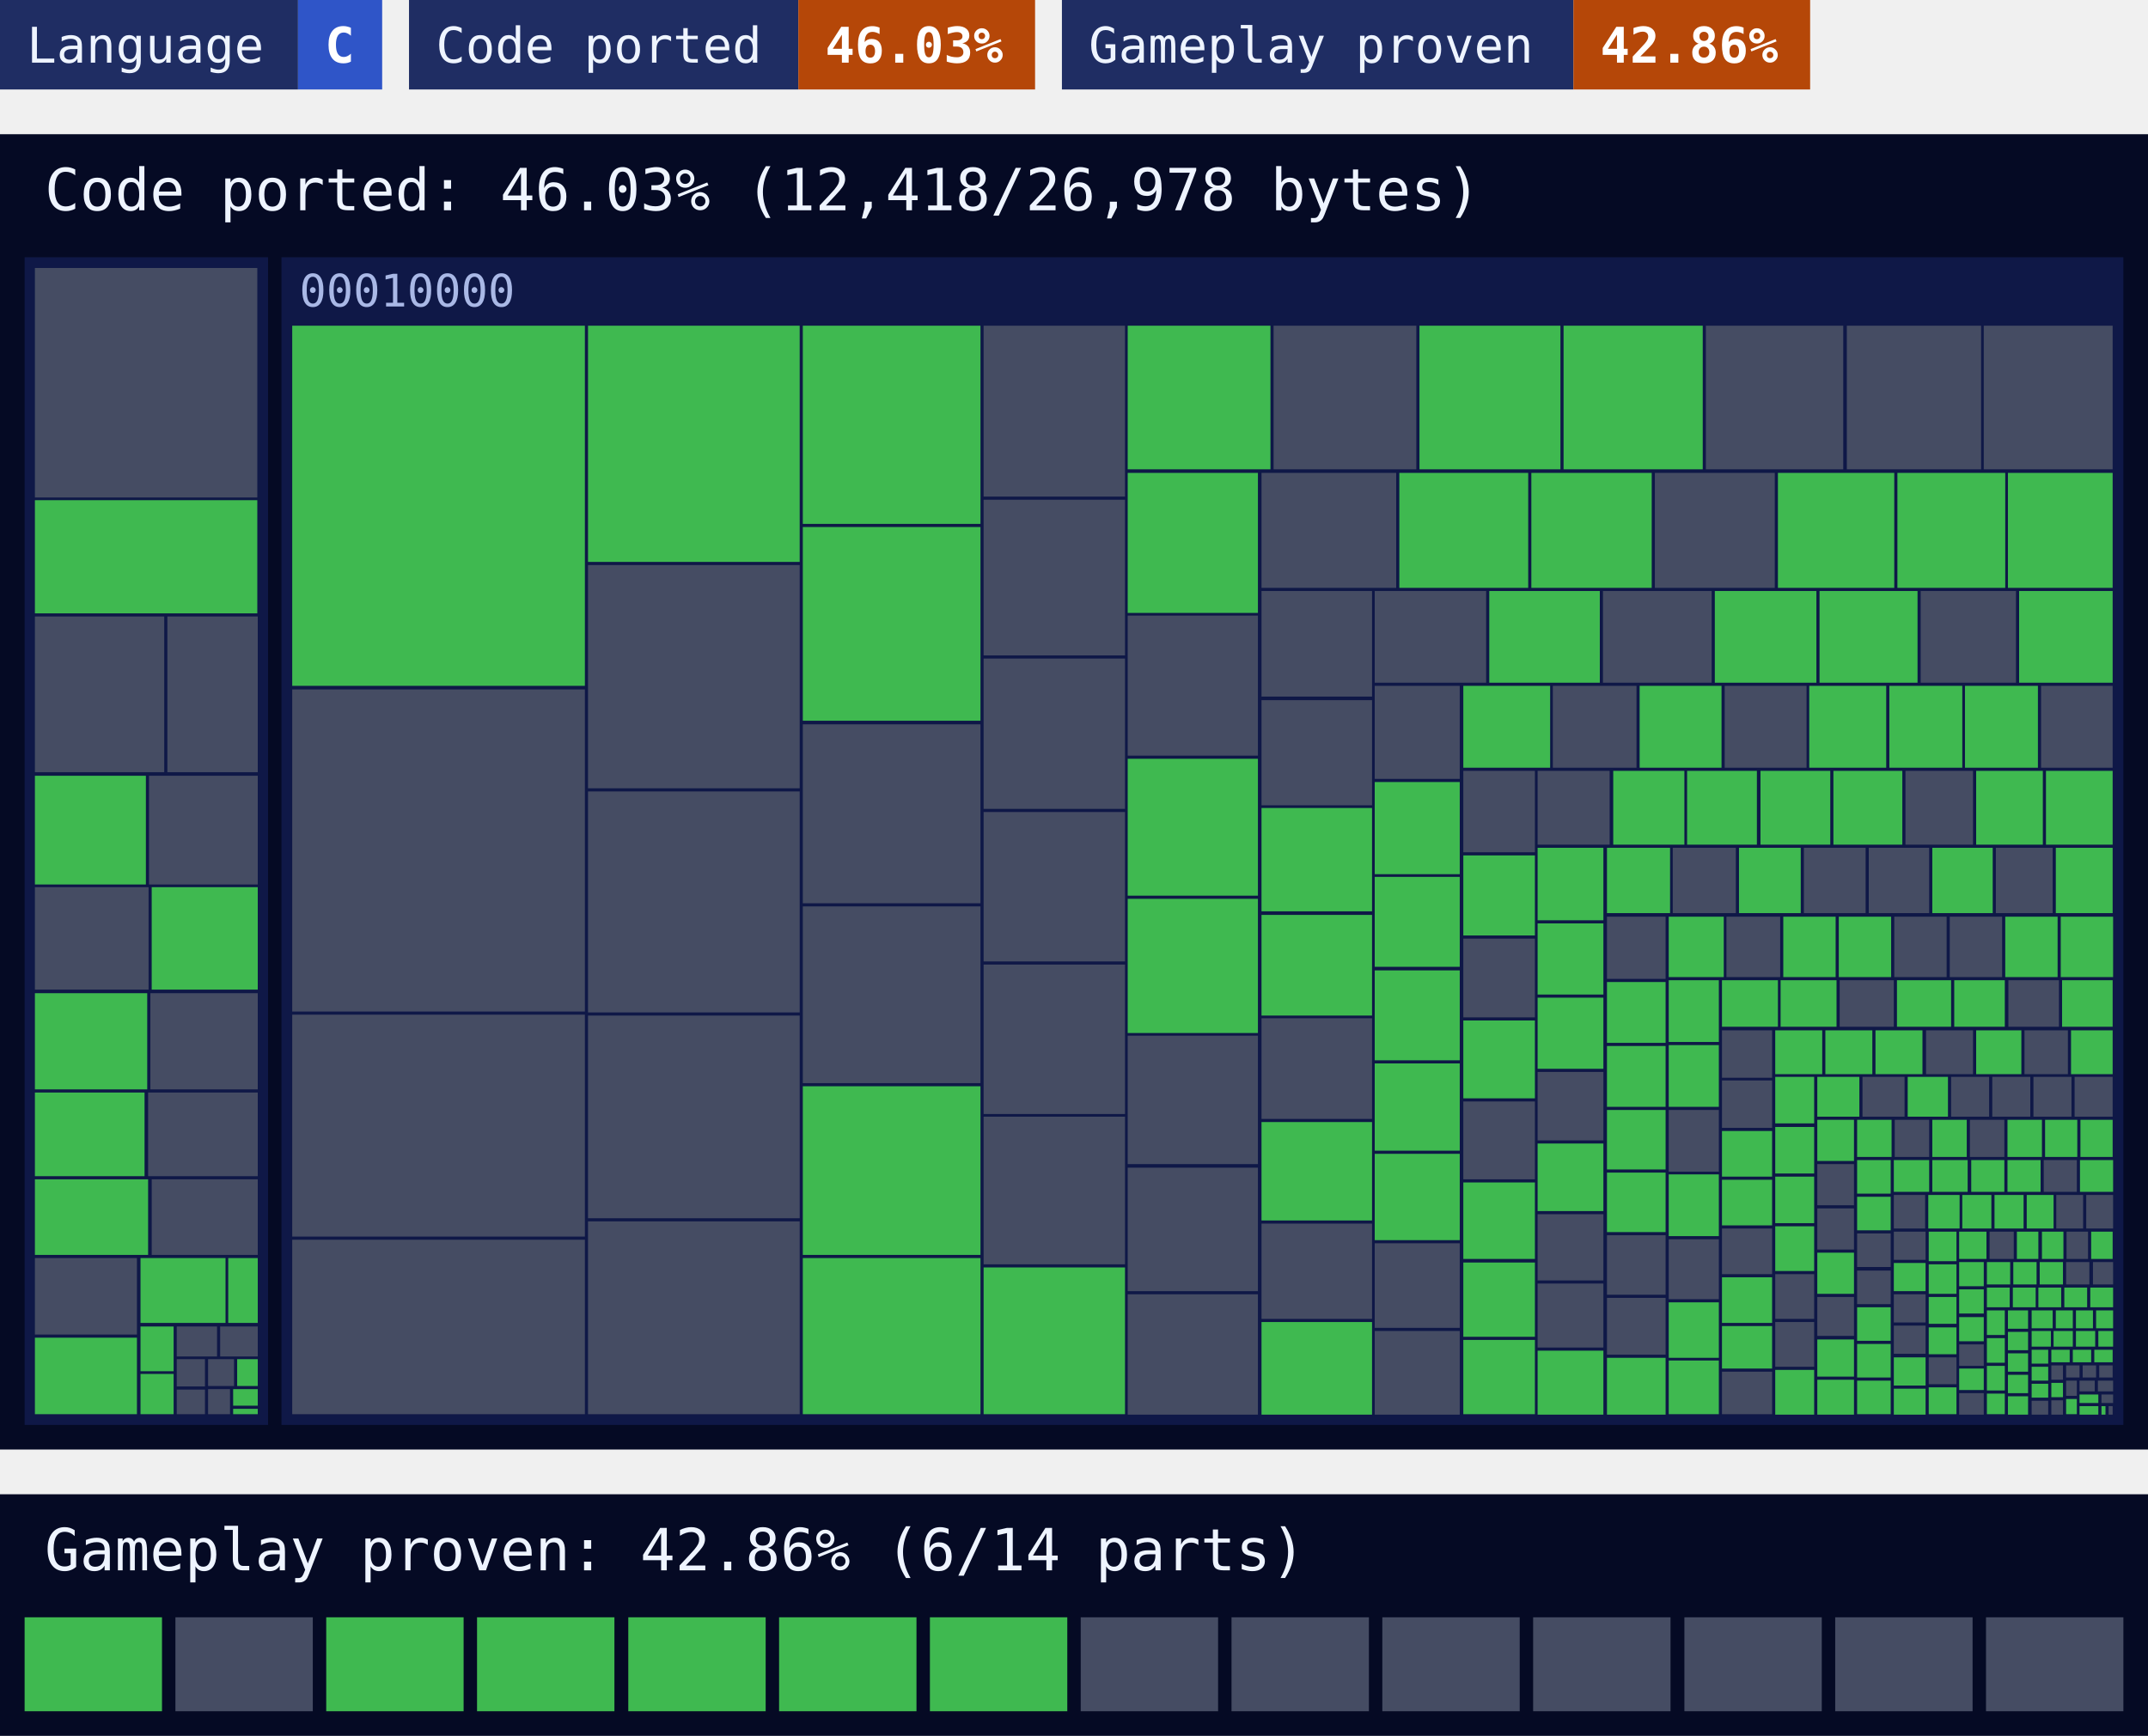
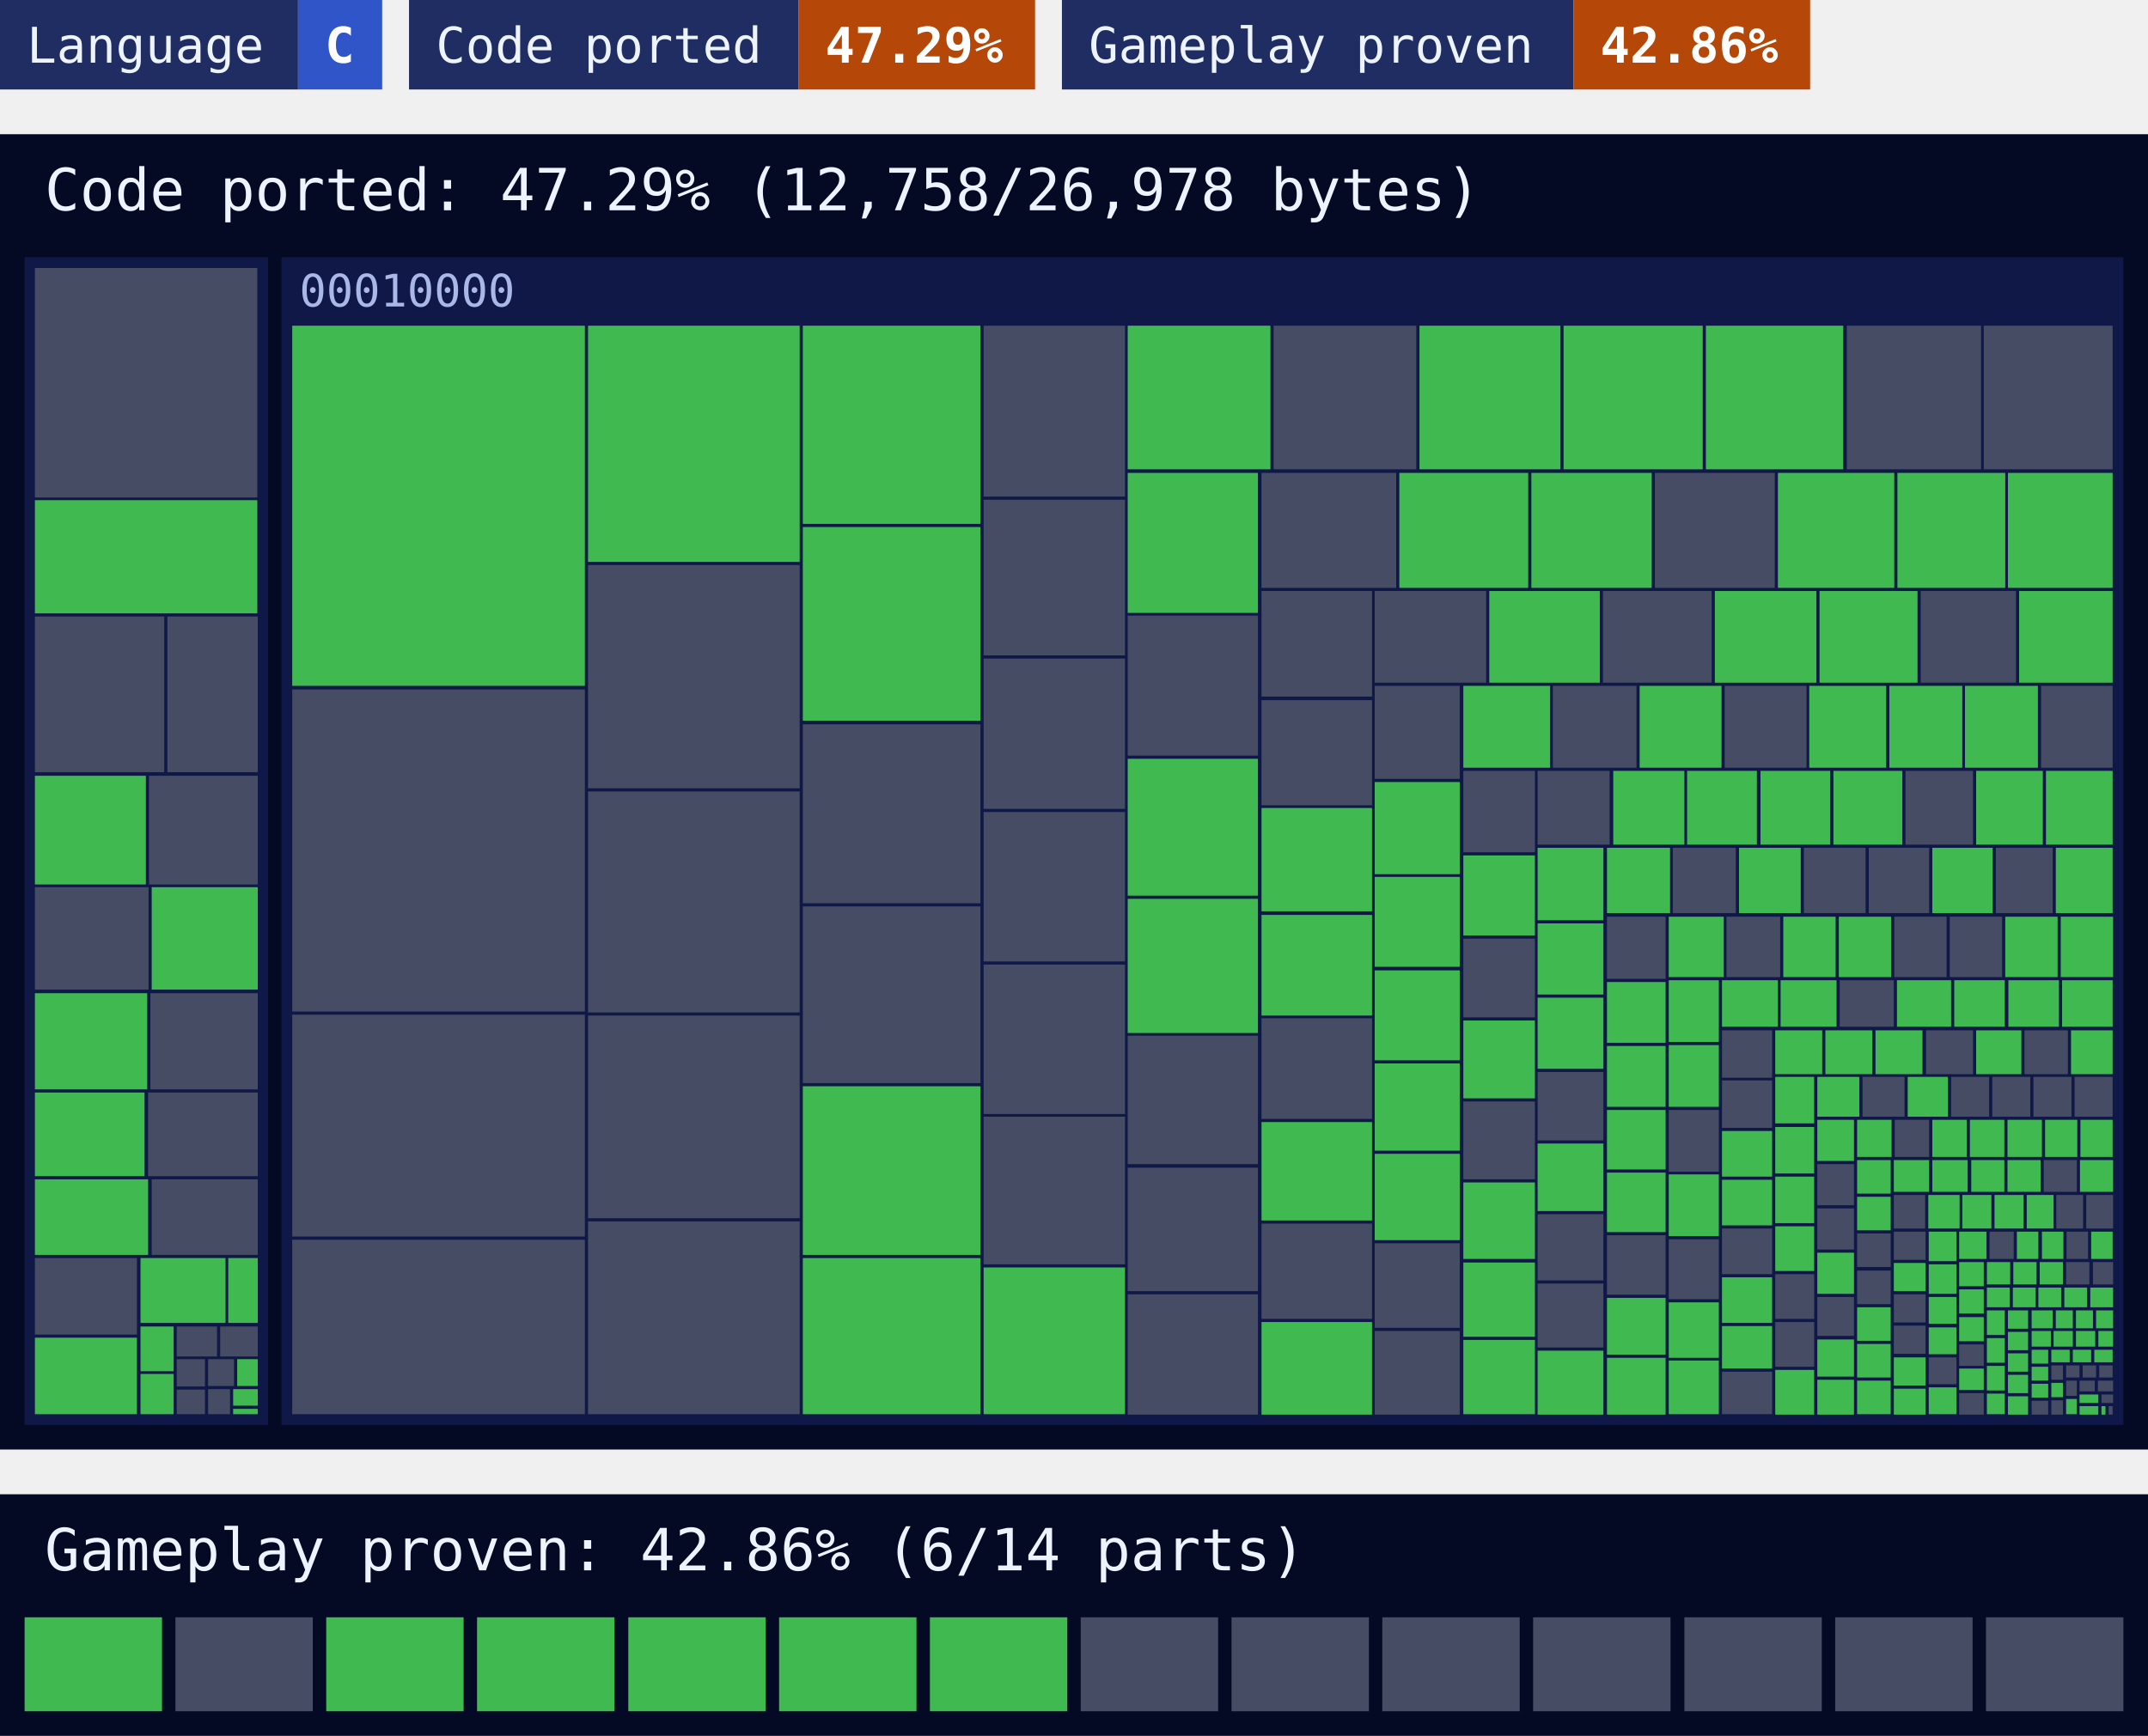
<svg xmlns="http://www.w3.org/2000/svg" width="480" height="388" viewBox="0 0 480 388">
  <style>text{font-family:ui-monospace, SFMono-Regular, Menlo, Consolas, 'DejaVu Sans Mono', 'Liberation Mono', monospace}</style>
  <rect x="0" width="66.6" height="20" fill="#1f2d63" />
  <rect x="66.6" width="18.8" height="20" fill="#2f55c8" />
  <text x="6" y="14" font-size="11" fill="#eef4ff">Language</text>
  <text x="72.6" y="14" font-size="11" font-weight="700" fill="#ffffff">C</text>
  <rect x="91.4" width="87" height="20" fill="#1f2d63" />
  <rect x="178.4" width="52.9" height="20" fill="#b54708" />
  <text x="97.4" y="14" font-size="11" fill="#eef4ff">Code ported</text>
-   <text x="184.4" y="14" font-size="11" font-weight="700" fill="#ffffff">46.03%</text>
+   <text x="184.4" y="14" font-size="11" font-weight="700" fill="#ffffff">47.29%</text>
  <rect x="237.3" width="114.3" height="20" fill="#1f2d63" />
  <rect x="351.6" width="52.9" height="20" fill="#b54708" />
  <text x="243.3" y="14" font-size="11" fill="#eef4ff">Gameplay proven</text>
  <text x="357.6" y="14" font-size="11" font-weight="700" fill="#ffffff">42.86%</text>
  <rect y="30" width="480" height="294" fill="#050a24" />
-   <text x="10" y="47" font-size="13" fill="#eef4ff">Code ported: 46.03% (12,418/26,978 bytes)</text>
+   <text x="10" y="47" font-size="13" fill="#eef4ff">Code ported: 47.29% (12,758/26,978 bytes)</text>
  <g>
    <rect x="5.5" y="57.5" width="54.4" height="261" fill="#0f1847" />
  </g>
  <g>
    <rect x="62.9" y="57.5" width="411.6" height="261" fill="#0f1847" />
    <text x="66.9" y="68.5" font-size="10" fill="#a9b8e6">00010000</text>
  </g>
-   <path fill="#454c63" d="M7.8 59.9h49.7v51.3h-49.7zM7.8 137.8h28.9v34.8h-28.9zM37.4 137.8h20.2v34.8h-20.2zM33.3 173.4h24.3v24.3h-24.3zM7.8 198.3h25.4v22.9h-25.4zM33.6 222h24v21.5h-24zM33.1 244.2h24.5v18.7h-24.5zM33.9 263.6h23.7v16.9h-23.7zM7.8 281.2h22.8v17.1h-22.8zM39.5 296.5h9v6.7h-9zM49.2 296.5h8.4v6.7h-8.4zM39.5 303.8h6.3v6.1h-6.3zM39.5 310.6h6.3v5.5h-6.3zM46.5 303.8h5.8v6h-5.8zM46.5 310.5h4.9v5.6h-4.9zM65.3 154.1h65.4v72h-65.4zM65.3 226.8h65.4v49.6h-65.4zM65.3 277.1h65.4v39h-65.4zM131.4 126.3h47.3v49.9h-47.3zM131.4 176.9h47.3v49.4h-47.3zM131.4 227h47.3v45.3h-47.3zM131.4 273h47.3v43.1h-47.3zM179.4 161.9h39.7v40h-39.7zM179.4 202.6h39.7v39.5h-39.7zM219.8 72.8h31.6v38.2h-31.6zM219.8 111.7h31.6v34.8h-31.6zM219.8 147.2h31.6v33.6h-31.6zM219.8 181.5h31.6v33.4h-31.6zM219.8 215.6h31.6v33.4h-31.6zM219.8 249.6h31.6v33h-31.6zM284.6 72.8h31.9v32.1h-31.9zM381.2 72.8h30.7v32.1h-30.7zM412.7 72.8h30v32.1h-30zM443.3 72.8h28.8v32.1h-28.8zM252 137.6h29.1v31.3h-29.1zM252 231.5h29.1v28.7h-29.1zM252 261h29.1v27.6h-29.1zM252 289.3h29.1v26.9h-29.1zM281.9 105.7h30.1v25.7h-30.1zM369.8 105.7h26.8v25.7h-26.8zM281.9 132.1h24.7v23.6h-24.7zM281.9 156.5h24.7v23.5h-24.7zM281.9 227.6h24.7v22.5h-24.7zM281.9 273.5h24.7v21.3h-24.7zM307.2 132.1h24.9v20.5h-24.9zM358.2 132.1h24.3v20.5h-24.3zM429.2 132.1h21.3v20.5h-21.3zM307.2 153.3h19v20.8h-19zM307.2 277.9h19v18.9h-19zM307.2 297.5h19v18.7h-19zM347 153.3h18.7v18.3h-18.7zM385.4 153.3h18.3v18.3h-18.3zM456.1 153.3h16v18.3h-16zM327 172.3h16v18.2h-16zM327 209.8h16v17.6h-16zM327 246.2h16v17.4h-16zM343.6 172.3h16.1v16.5h-16.1zM425.8 172.3h15.1v16.5h-15.1zM343.6 239.6h14.7v15.3h-14.7zM343.6 271.4h14.7v14.8h-14.7zM343.6 286.9h14.7v14.3h-14.7zM373.8 189.5h14.1v14.6h-14.1zM403.1 189.5h13.8v14.6h-13.8zM417.6 189.5h13.5v14.6h-13.5zM446 189.5h12.7v14.6h-12.7zM359.1 204.9h13.1v13.9h-13.1zM359.1 276.1h13.1v13.3h-13.1zM359.1 290.1h13.1v12.7h-13.1zM385.8 204.9h12v13.5h-12zM423.3 204.9h11.7v13.5h-11.7zM435.7 204.9h11.7v13.5h-11.7zM372.9 248.1h11.2v13.8h-11.2zM372.9 277h11.2v13.4h-11.2zM411.1 219.1h12.1v10.4h-12.1zM448.8 219.1h11.3v10.4h-11.3zM384.8 230.3h11.2v10.6h-11.2zM384.8 241.5h11.2v10.6h-11.2zM384.8 274.6h11.2v10.2h-11.2zM384.8 306.6h11.2v9.5h-11.2zM430.4 230.3h10.5v9.8h-10.5zM452.4 230.3h9.7v9.8h-9.7zM396.7 284.8h8.7v10h-8.7zM396.7 295.5h8.7v10h-8.7zM416.2 240.7h9.4v8.9h-9.4zM436 240.7h8.5v8.9h-8.5zM445.2 240.7h8.5v8.9h-8.5zM454.4 240.7h8.5v8.9h-8.5zM463.6 240.7h8.5v8.9h-8.5zM406.1 260.2h8.2v9.2h-8.2zM406.1 270.1h8.2v9.2h-8.2zM406.1 289.9h8.2v8.7h-8.2zM423.4 250.3h7.7v8.3h-7.7zM440.2 250.3h7.7v8.3h-7.7zM415 275.7h7.5v7.5h-7.5zM415 284h7.5v7.5h-7.5zM456.7 259.3h7.4v7.1h-7.4zM423.2 267.1h7v7.5h-7zM459.5 267.1h6v7.5h-6zM466.2 267.1h6v7.5h-6zM423.2 275.3h7.1v6.3h-7.1zM423.2 289.3h7.1v6.3h-7.1zM423.2 296.3h7.1v6.3h-7.1zM431 303.4h6.2v6h-6.2zM444.6 275.3h5.4v6.1h-5.4zM461.8 275.3h4.8v6.1h-4.8zM437.8 300.5h5.5v4.8h-5.5zM437.8 311.4h5.5v4.8h-5.5zM461.7 282.1h5.2v5h-5.2zM467.7 282.1h4.5v5h-4.5zM454 313.1h3.7v3.1h-3.7zM458.4 305.2h2.6v3.2h-2.6zM458.4 313h2.6v3.2h-2.6zM461.7 305.2h3v2.7h-3zM465.4 305.2h3v2.7h-3zM469.1 305.2h3v2.7h-3zM461.7 308.6h2.4v3.4h-2.4zM464.7 308.6h3.4v2.4h-3.4zM468.8 308.6h3.4v2.4h-3.4zM469.6 311.7h2.6v1.9h-2.6zM471.2 314.3h0.9v1.9h-0.9z" />
-   <path fill="#3fb950" d="M7.8 111.8h49.7v25.3h-49.7zM7.8 173.4h24.8v24.3h-24.8zM33.9 198.3h23.7v22.9h-23.7zM7.8 222h25.1v21.5h-25.1zM7.8 244.2h24.5v18.7h-24.5zM7.8 263.6h25.3v16.9h-25.3zM7.8 299h22.8v17.1h-22.8zM31.4 281.2h19v14.5h-19zM51 281.2h6.6v14.5h-6.6zM31.4 296.5h7.4v10h-7.4zM31.4 307.1h7.4v9h-7.4zM53 303.8h4.6v6h-4.6zM52.1 310.5h5.5v3.7h-5.5zM52.1 314.9h5.5v1.2h-5.5zM65.3 72.8h65.4v80.5h-65.4zM131.4 72.8h47.3v52.8h-47.3zM179.4 72.8h39.7v44.3h-39.7zM179.4 117.8h39.7v43.3h-39.7zM179.4 242.8h39.7v37.7h-39.7zM179.4 281.2h39.7v34.9h-39.7zM219.8 283.3h31.6v32.8h-31.6zM252 72.8h31.9v32.1h-31.9zM317.2 72.8h31.5v32.1h-31.5zM349.4 72.8h31.1v32.1h-31.1zM252 105.7h29.1v31.3h-29.1zM252 169.6h29.1v30.6h-29.1zM252 200.9h29.1v30h-29.1zM312.7 105.7h28.8v25.7h-28.8zM342.2 105.7h26.9v25.7h-26.9zM397.3 105.7h26v25.7h-26zM424 105.7h24.1v25.7h-24.1zM448.7 105.7h23.4v25.7h-23.4zM281.9 180.6h24.7v23.1h-24.7zM281.9 204.5h24.7v22.5h-24.7zM281.9 250.8h24.7v22h-24.7zM281.9 295.5h24.7v20.7h-24.7zM332.8 132.1h24.7v20.5h-24.7zM383.2 132.1h22.7v20.5h-22.7zM406.6 132.1h21.9v20.5h-21.9zM451.2 132.1h20.9v20.5h-20.9zM307.2 174.8h19v20.6h-19zM307.2 196h19v20.1h-19zM307.2 216.9h19v20.1h-19zM307.2 237.7h19v19.5h-19zM307.2 257.9h19v19.3h-19zM327 153.3h19.4v18.3h-19.4zM366.4 153.3h18.3v18.3h-18.3zM404.3 153.3h17.2v18.3h-17.2zM422.2 153.3h16.3v18.3h-16.3zM439.1 153.3h16.3v18.3h-16.3zM327 191.2h16v17.9h-16zM327 228.1h16v17.4h-16zM327 264.3h16v17.1h-16zM327 282.2h16v16.6h-16zM327 299.5h16v16.6h-16zM360.5 172.3h15.9v16.5h-15.9zM377 172.3h15.6v16.5h-15.6zM393.4 172.3h15.6v16.5h-15.6zM409.7 172.3h15.4v16.5h-15.4zM441.6 172.3h14.9v16.5h-14.9zM457.2 172.3h14.9v16.5h-14.9zM343.6 189.5h14.7v16.2h-14.7zM343.6 206.4h14.7v15.9h-14.7zM343.6 223h14.7v15.9h-14.7zM343.6 255.6h14.7v15.1h-14.7zM343.6 301.9h14.7v14.3h-14.7zM359.1 189.5h14.1v14.6h-14.1zM388.6 189.5h13.8v14.6h-13.8zM431.8 189.5h13.5v14.6h-13.5zM459.4 189.5h12.7v14.6h-12.7zM359.1 219.5h13.1v13.6h-13.1zM359.1 233.8h13.1v13.6h-13.1zM359.1 248.1h13.1v13.3h-13.1zM359.1 262.1h13.1v13.3h-13.1zM359.1 303.5h13.1v12.7h-13.1zM372.9 204.9h12.3v13.5h-12.3zM398.5 204.9h11.7v13.5h-11.7zM410.9 204.9h11.7v13.5h-11.7zM448.1 204.9h11.7v13.5h-11.7zM460.5 204.9h11.7v13.5h-11.7zM372.9 219.1h11.2v13.8h-11.2zM372.9 233.6h11.2v13.8h-11.2zM372.9 262.5h11.2v13.8h-11.2zM372.9 291.1h11.2v12.4h-11.2zM372.9 304.1h11.2v12h-11.2zM384.8 219.1h12.5v10.4h-12.5zM397.9 219.1h12.5v10.4h-12.5zM423.9 219.1h12.1v10.4h-12.1zM436.7 219.1h11.3v10.4h-11.3zM460.8 219.1h11.3v10.4h-11.3zM384.8 252.8h11.2v10.2h-11.2zM384.8 263.7h11.2v10.2h-11.2zM384.8 285.5h11.2v10.2h-11.2zM384.8 296.4h11.2v9.5h-11.2zM396.7 230.3h10.5v9.8h-10.5zM407.9 230.3h10.5v9.8h-10.5zM419.1 230.3h10.5v9.8h-10.5zM441.6 230.3h10.1v9.8h-10.1zM462.8 230.3h9.3v9.8h-9.3zM396.7 240.7h8.7v10.4h-8.7zM396.7 251.9h8.7v10.4h-8.7zM396.7 263h8.7v10.4h-8.7zM396.7 274.1h8.7v10h-8.7zM396.7 306.2h8.7v10h-8.7zM406.1 240.7h9.4v8.9h-9.4zM426.3 240.7h9v8.9h-9zM406.1 250.3h8.2v9.2h-8.2zM406.1 280h8.2v9.2h-8.2zM406.1 299.4h8.2v8.3h-8.2zM406.1 308.4h8.2v7.8h-8.2zM415 250.3h7.7v8.3h-7.7zM431.8 250.3h7.7v8.3h-7.7zM448.6 250.3h7.7v8.3h-7.7zM457 250.3h7.2v8.3h-7.2zM464.9 250.3h7.2v8.3h-7.2zM415 259.3h7.5v7.5h-7.5zM415 267.5h7.5v7.5h-7.5zM415 292.2h7.5v7.5h-7.5zM415 300.4h7.5v7.5h-7.5zM415 308.6h7.5v7.5h-7.5zM423.2 259.3h7.9v7.1h-7.9zM431.8 259.3h7.9v7.1h-7.9zM440.5 259.3h7.4v7.1h-7.4zM448.6 259.3h7.4v7.1h-7.4zM464.8 259.3h7.4v7.1h-7.4zM430.9 267.1h7v7.5h-7zM438.5 267.1h6.5v7.5h-6.5zM445.7 267.1h6.5v7.5h-6.5zM452.9 267.1h6v7.5h-6zM423.2 282.3h7.1v6.3h-7.1zM423.2 303.4h7.1v6.3h-7.1zM423.2 310.4h7.1v5.8h-7.1zM431 275.3h6.2v6.6h-6.2zM431 282.6h6.2v6.6h-6.2zM431 289.9h6.2v6h-6.2zM431 296.7h6.2v6h-6.2zM431 310.1h6.2v6h-6.2zM437.8 275.3h6.1v6.1h-6.1zM450.7 275.3h4.8v6.1h-4.8zM456.3 275.3h4.8v6.1h-4.8zM467.3 275.3h4.8v6.1h-4.8zM437.8 282.1h5.5v5.4h-5.5zM437.8 288.2h5.5v5.4h-5.5zM437.8 294.4h5.5v5.4h-5.5zM437.8 305.9h5.5v4.8h-5.5zM444 282.1h5.2v5h-5.2zM449.9 282.1h5.2v5h-5.2zM455.8 282.1h5.2v5h-5.2zM444 287.8h5.1v4.4h-5.1zM449.8 287.8h5.1v4.4h-5.1zM455.5 287.8h5.1v4.4h-5.1zM461.3 287.8h5.1v4.4h-5.1zM467.1 287.8h5.1v4.4h-5.1zM444 292.9h4v5.5h-4zM444 299.1h4v5.5h-4zM444 305.3h4v5.5h-4zM444 311.5h4v4.6h-4zM448.7 292.9h4.5v4.1h-4.5zM448.7 297.7h4.5v4.1h-4.5zM448.7 302.5h4.5v4.1h-4.5zM448.7 307.3h4.5v4.1h-4.5zM448.7 312.1h4.5v4.1h-4.5zM454 292.9h4.7v4h-4.7zM459.4 292.9h3.8v4h-3.8zM463.9 292.9h3.8v4h-3.8zM468.4 292.9h3.8v4h-3.8zM454 297.5h4.3v3.5h-4.3zM458.9 297.5h4.3v3.5h-4.3zM463.9 297.5h4.3v3.5h-4.3zM468.9 297.5h3.3v3.5h-3.3zM454 301.7h3.7v3.1h-3.7zM454 305.5h3.7v3.1h-3.7zM454 309.3h3.7v3.1h-3.7zM458.4 301.7h4.1v2.8h-4.1zM463.2 301.7h4.1v2.8h-4.1zM468 301.7h4.1v2.8h-4.1zM458.4 309.1h2.6v3.2h-2.6zM461.7 312.7h2.4v3.4h-2.4zM464.7 311.7h4.2v1.9h-4.2zM464.7 314.3h4.2v1.9h-4.2zM469.6 314.3h0.9v1.9h-0.9z" />
+   <path fill="#454c63" d="M7.8 59.9h49.7v51.3h-49.7zM7.8 137.8h28.9v34.8h-28.9zM37.4 137.8h20.2v34.8h-20.2zM33.3 173.4h24.3v24.3h-24.3zM7.8 198.3h25.4v22.9h-25.4zM33.6 222h24v21.5h-24zM33.1 244.2h24.5v18.7h-24.5zM33.9 263.6h23.7v16.9h-23.7zM7.8 281.2h22.8v17.1h-22.8zM39.5 296.5h9v6.7h-9zM49.2 296.5h8.4v6.7h-8.4zM39.5 303.8h6.3v6.1h-6.3zM39.5 310.6h6.3v5.5h-6.3zM46.5 303.8h5.8v6h-5.8zM46.5 310.5h4.9v5.6h-4.9zM65.3 154.1h65.4v72h-65.4zM65.3 226.8h65.4v49.6h-65.4zM65.3 277.1h65.4v39h-65.4zM131.4 126.3h47.3v49.9h-47.3zM131.4 176.9h47.3v49.4h-47.3zM131.4 227h47.3v45.3h-47.3zM131.4 273h47.3v43.1h-47.3zM179.4 161.9h39.7v40h-39.7zM179.4 202.6h39.7v39.5h-39.7zM219.8 72.8h31.6v38.2h-31.6zM219.8 111.7h31.6v34.8h-31.6zM219.8 147.2h31.6v33.6h-31.6zM219.8 181.5h31.6v33.4h-31.6zM219.8 215.6h31.6v33.4h-31.6zM219.8 249.6h31.6v33h-31.6zM284.6 72.8h31.9v32.1h-31.9zM412.7 72.8h30v32.1h-30zM443.3 72.8h28.8v32.1h-28.8zM252 137.6h29.1v31.3h-29.1zM252 231.5h29.1v28.7h-29.1zM252 261h29.1v27.6h-29.1zM252 289.3h29.1v26.9h-29.1zM281.9 105.7h30.1v25.7h-30.1zM369.8 105.7h26.8v25.7h-26.8zM281.9 132.1h24.7v23.6h-24.7zM281.9 156.5h24.7v23.5h-24.7zM281.9 227.6h24.7v22.5h-24.7zM281.9 273.5h24.7v21.3h-24.7zM307.2 132.1h24.9v20.5h-24.9zM358.2 132.1h24.3v20.5h-24.3zM429.2 132.1h21.3v20.5h-21.3zM307.2 153.3h19v20.8h-19zM307.2 277.9h19v18.9h-19zM307.2 297.5h19v18.7h-19zM347 153.3h18.7v18.3h-18.7zM385.4 153.3h18.3v18.3h-18.3zM456.1 153.3h16v18.3h-16zM327 172.3h16v18.2h-16zM327 209.8h16v17.6h-16zM327 246.2h16v17.4h-16zM343.6 172.3h16.1v16.5h-16.1zM425.8 172.3h15.1v16.5h-15.1zM343.6 239.6h14.7v15.3h-14.7zM343.6 271.4h14.7v14.8h-14.7zM343.6 286.9h14.7v14.3h-14.7zM373.8 189.5h14.1v14.6h-14.1zM403.1 189.5h13.8v14.6h-13.8zM417.6 189.5h13.5v14.6h-13.5zM446 189.5h12.7v14.6h-12.7zM359.1 204.9h13.1v13.9h-13.1zM359.1 276.1h13.1v13.3h-13.1zM385.8 204.9h12v13.5h-12zM423.3 204.9h11.7v13.5h-11.7zM435.7 204.9h11.7v13.5h-11.7zM372.9 248.1h11.2v13.8h-11.2zM372.9 277h11.2v13.4h-11.2zM411.1 219.1h12.1v10.4h-12.1zM384.8 230.3h11.2v10.6h-11.2zM384.8 241.5h11.2v10.6h-11.2zM384.8 274.6h11.2v10.2h-11.2zM384.8 306.6h11.2v9.5h-11.2zM430.4 230.3h10.5v9.8h-10.5zM452.4 230.3h9.7v9.8h-9.7zM396.7 284.8h8.7v10h-8.7zM396.7 295.5h8.7v10h-8.7zM416.2 240.7h9.4v8.9h-9.4zM436 240.7h8.5v8.9h-8.5zM445.2 240.7h8.5v8.9h-8.5zM454.4 240.7h8.5v8.9h-8.5zM463.6 240.7h8.5v8.9h-8.5zM406.1 260.2h8.2v9.2h-8.2zM406.1 270.1h8.2v9.2h-8.2zM406.1 289.9h8.2v8.7h-8.2zM423.4 250.3h7.7v8.3h-7.7zM415 275.7h7.5v7.5h-7.5zM415 284h7.5v7.5h-7.5zM456.7 259.3h7.4v7.1h-7.4zM423.2 267.1h7v7.5h-7zM459.5 267.1h6v7.5h-6zM466.2 267.1h6v7.5h-6zM423.2 275.3h7.1v6.3h-7.1zM423.2 289.3h7.1v6.3h-7.1zM423.2 296.3h7.1v6.3h-7.1zM431 303.4h6.2v6h-6.2zM444.6 275.3h5.4v6.1h-5.4zM461.8 275.3h4.8v6.1h-4.8zM437.8 300.5h5.5v4.8h-5.5zM437.8 311.4h5.5v4.8h-5.5zM461.7 282.1h5.2v5h-5.2zM467.7 282.1h4.5v5h-4.5zM454 313.1h3.7v3.1h-3.7zM458.4 305.2h2.6v3.2h-2.6zM458.4 313h2.6v3.2h-2.6zM461.7 305.2h3v2.7h-3zM465.4 305.2h3v2.7h-3zM469.1 305.2h3v2.7h-3zM461.7 308.6h2.4v3.4h-2.4zM464.7 308.6h3.4v2.4h-3.4zM468.8 308.6h3.4v2.4h-3.4zM469.6 311.7h2.6v1.9h-2.6zM471.2 314.3h0.9v1.9h-0.9z" />
+   <path fill="#3fb950" d="M7.8 111.8h49.7v25.3h-49.7zM7.8 173.4h24.8v24.3h-24.8zM33.9 198.3h23.7v22.9h-23.7zM7.8 222h25.1v21.5h-25.1zM7.8 244.2h24.5v18.7h-24.5zM7.8 263.6h25.3v16.9h-25.3zM7.8 299h22.8v17.1h-22.8zM31.4 281.2h19v14.5h-19zM51 281.2h6.6v14.5h-6.6zM31.4 296.5h7.4v10h-7.4zM31.4 307.1h7.4v9h-7.4zM53 303.8h4.6v6h-4.6zM52.1 310.5h5.5v3.7h-5.5zM52.1 314.9h5.5v1.2h-5.5zM65.3 72.8h65.4v80.5h-65.4zM131.4 72.8h47.3v52.8h-47.3zM179.4 72.8h39.7v44.3h-39.7zM179.4 117.8h39.7v43.3h-39.7zM179.4 242.8h39.7v37.7h-39.7zM179.4 281.2h39.7v34.9h-39.7zM219.8 283.3h31.6v32.8h-31.6zM252 72.8h31.9v32.1h-31.9zM317.2 72.8h31.5v32.1h-31.5zM349.4 72.8h31.1v32.1h-31.1zM381.2 72.8h30.7v32.1h-30.7zM252 105.7h29.1v31.3h-29.1zM252 169.6h29.1v30.6h-29.1zM252 200.9h29.1v30h-29.1zM312.7 105.7h28.8v25.7h-28.8zM342.2 105.7h26.9v25.7h-26.9zM397.3 105.7h26v25.7h-26zM424 105.7h24.1v25.7h-24.1zM448.7 105.7h23.4v25.7h-23.4zM281.9 180.6h24.7v23.1h-24.7zM281.9 204.5h24.7v22.5h-24.7zM281.9 250.8h24.7v22h-24.7zM281.9 295.5h24.7v20.7h-24.7zM332.8 132.1h24.7v20.5h-24.7zM383.2 132.1h22.7v20.5h-22.7zM406.6 132.1h21.9v20.5h-21.9zM451.2 132.1h20.9v20.5h-20.9zM307.2 174.8h19v20.6h-19zM307.2 196h19v20.1h-19zM307.2 216.9h19v20.1h-19zM307.2 237.7h19v19.5h-19zM307.2 257.9h19v19.3h-19zM327 153.3h19.4v18.3h-19.4zM366.4 153.3h18.3v18.3h-18.3zM404.3 153.3h17.2v18.3h-17.2zM422.2 153.3h16.3v18.3h-16.3zM439.1 153.3h16.3v18.3h-16.3zM327 191.2h16v17.9h-16zM327 228.1h16v17.4h-16zM327 264.3h16v17.1h-16zM327 282.2h16v16.6h-16zM327 299.5h16v16.6h-16zM360.5 172.3h15.9v16.5h-15.9zM377 172.3h15.6v16.5h-15.6zM393.4 172.3h15.6v16.5h-15.6zM409.7 172.3h15.4v16.5h-15.4zM441.6 172.3h14.9v16.5h-14.9zM457.2 172.3h14.9v16.5h-14.9zM343.6 189.5h14.7v16.2h-14.7zM343.6 206.4h14.7v15.9h-14.7zM343.6 223h14.7v15.9h-14.7zM343.6 255.6h14.7v15.1h-14.7zM343.6 301.9h14.7v14.3h-14.7zM359.1 189.5h14.1v14.6h-14.1zM388.6 189.5h13.8v14.6h-13.8zM431.8 189.5h13.5v14.6h-13.5zM459.4 189.5h12.7v14.6h-12.7zM359.1 219.5h13.1v13.6h-13.1zM359.1 233.8h13.1v13.6h-13.1zM359.1 248.1h13.1v13.3h-13.1zM359.1 262.1h13.1v13.3h-13.1zM359.1 290.1h13.1v12.7h-13.1zM359.1 303.5h13.1v12.7h-13.1zM372.9 204.9h12.3v13.5h-12.3zM398.5 204.9h11.7v13.5h-11.7zM410.9 204.9h11.7v13.5h-11.7zM448.1 204.9h11.7v13.5h-11.7zM460.5 204.9h11.7v13.5h-11.7zM372.9 219.1h11.2v13.8h-11.2zM372.9 233.6h11.2v13.8h-11.2zM372.9 262.5h11.2v13.8h-11.2zM372.9 291.1h11.2v12.4h-11.2zM372.9 304.1h11.2v12h-11.2zM384.8 219.1h12.5v10.4h-12.5zM397.9 219.1h12.5v10.4h-12.5zM423.9 219.1h12.1v10.4h-12.1zM436.7 219.1h11.3v10.4h-11.3zM448.8 219.1h11.3v10.4h-11.3zM460.8 219.1h11.3v10.4h-11.3zM384.8 252.8h11.2v10.2h-11.2zM384.8 263.7h11.2v10.2h-11.2zM384.8 285.5h11.2v10.2h-11.2zM384.8 296.4h11.2v9.5h-11.2zM396.7 230.3h10.5v9.8h-10.5zM407.9 230.3h10.5v9.8h-10.5zM419.1 230.3h10.5v9.8h-10.5zM441.6 230.3h10.1v9.8h-10.1zM462.8 230.3h9.3v9.8h-9.3zM396.7 240.7h8.7v10.4h-8.7zM396.7 251.9h8.7v10.4h-8.7zM396.7 263h8.7v10.4h-8.7zM396.7 274.1h8.7v10h-8.7zM396.7 306.2h8.7v10h-8.7zM406.1 240.7h9.4v8.9h-9.4zM426.3 240.7h9v8.9h-9zM406.1 250.3h8.2v9.2h-8.2zM406.1 280h8.2v9.2h-8.2zM406.1 299.4h8.2v8.3h-8.2zM406.1 308.4h8.2v7.8h-8.2zM415 250.3h7.7v8.3h-7.7zM431.8 250.3h7.7v8.3h-7.7zM440.2 250.3h7.7v8.3h-7.7zM448.6 250.3h7.7v8.3h-7.7zM457 250.3h7.2v8.3h-7.2zM464.9 250.3h7.2v8.3h-7.2zM415 259.3h7.5v7.5h-7.5zM415 267.5h7.5v7.5h-7.5zM415 292.2h7.5v7.5h-7.5zM415 300.4h7.5v7.5h-7.5zM415 308.6h7.5v7.5h-7.5zM423.2 259.3h7.9v7.1h-7.9zM431.8 259.3h7.9v7.1h-7.9zM440.5 259.3h7.4v7.1h-7.4zM448.6 259.3h7.4v7.1h-7.4zM464.8 259.3h7.4v7.1h-7.4zM430.9 267.1h7v7.5h-7zM438.5 267.1h6.5v7.5h-6.5zM445.7 267.1h6.5v7.5h-6.5zM452.9 267.1h6v7.5h-6zM423.2 282.3h7.1v6.3h-7.1zM423.2 303.4h7.1v6.3h-7.1zM423.2 310.4h7.1v5.8h-7.1zM431 275.3h6.2v6.6h-6.2zM431 282.6h6.2v6.6h-6.2zM431 289.9h6.2v6h-6.2zM431 296.7h6.2v6h-6.2zM431 310.1h6.2v6h-6.2zM437.8 275.3h6.1v6.1h-6.1zM450.7 275.3h4.8v6.1h-4.8zM456.3 275.3h4.8v6.1h-4.8zM467.3 275.3h4.8v6.1h-4.8zM437.8 282.1h5.5v5.4h-5.5zM437.8 288.2h5.5v5.4h-5.5zM437.8 294.4h5.5v5.4h-5.5zM437.8 305.9h5.5v4.8h-5.5zM444 282.1h5.2v5h-5.2zM449.9 282.1h5.2v5h-5.2zM455.8 282.1h5.2v5h-5.2zM444 287.8h5.1v4.4h-5.1zM449.8 287.8h5.1v4.4h-5.1zM455.5 287.8h5.1v4.4h-5.1zM461.3 287.8h5.1v4.4h-5.1zM467.1 287.8h5.1v4.4h-5.1zM444 292.9h4v5.5h-4zM444 299.1h4v5.5h-4zM444 305.3h4v5.5h-4zM444 311.5h4v4.6h-4zM448.7 292.9h4.5v4.1h-4.5zM448.7 297.7h4.5v4.1h-4.5zM448.7 302.5h4.5v4.1h-4.5zM448.7 307.3h4.5v4.1h-4.5zM448.7 312.1h4.5v4.1h-4.5zM454 292.9h4.7v4h-4.7zM459.4 292.9h3.8v4h-3.8zM463.9 292.9h3.8v4h-3.8zM468.4 292.9h3.8v4h-3.8zM454 297.5h4.3v3.5h-4.3zM458.9 297.5h4.3v3.5h-4.3zM463.9 297.5h4.3v3.5h-4.3zM468.9 297.5h3.3v3.5h-3.3zM454 301.7h3.7v3.1h-3.7zM454 305.5h3.7v3.1h-3.7zM454 309.3h3.7v3.1h-3.7zM458.4 301.7h4.1v2.8h-4.1zM463.2 301.7h4.1v2.8h-4.1zM468 301.7h4.1v2.8h-4.1zM458.4 309.1h2.6v3.2h-2.6zM461.7 312.7h2.4v3.4h-2.4zM464.7 311.7h4.2v1.9h-4.2zM464.7 314.3h4.2v1.9h-4.2zM469.6 314.3h0.9v1.9h-0.9z" />
  <rect y="334" width="480" height="54" fill="#050a24" />
  <text x="10" y="351" font-size="13" fill="#eef4ff">Gameplay proven: 42.86% (6/14 parts)</text>
  <rect x="5.5" y="361.5" width="30.7" height="21" fill="#3fb950" />
  <rect x="39.2" y="361.5" width="30.7" height="21" fill="#454c63" />
  <rect x="72.9" y="361.5" width="30.7" height="21" fill="#3fb950" />
  <rect x="106.6" y="361.5" width="30.7" height="21" fill="#3fb950" />
  <rect x="140.4" y="361.5" width="30.7" height="21" fill="#3fb950" />
  <rect x="174.1" y="361.5" width="30.7" height="21" fill="#3fb950" />
  <rect x="207.8" y="361.5" width="30.7" height="21" fill="#3fb950" />
  <rect x="241.5" y="361.5" width="30.7" height="21" fill="#454c63" />
  <rect x="275.2" y="361.5" width="30.7" height="21" fill="#454c63" />
  <rect x="308.9" y="361.5" width="30.7" height="21" fill="#454c63" />
  <rect x="342.6" y="361.5" width="30.7" height="21" fill="#454c63" />
  <rect x="376.4" y="361.5" width="30.7" height="21" fill="#454c63" />
  <rect x="410.1" y="361.5" width="30.7" height="21" fill="#454c63" />
  <rect x="443.8" y="361.5" width="30.7" height="21" fill="#454c63" />
</svg>
